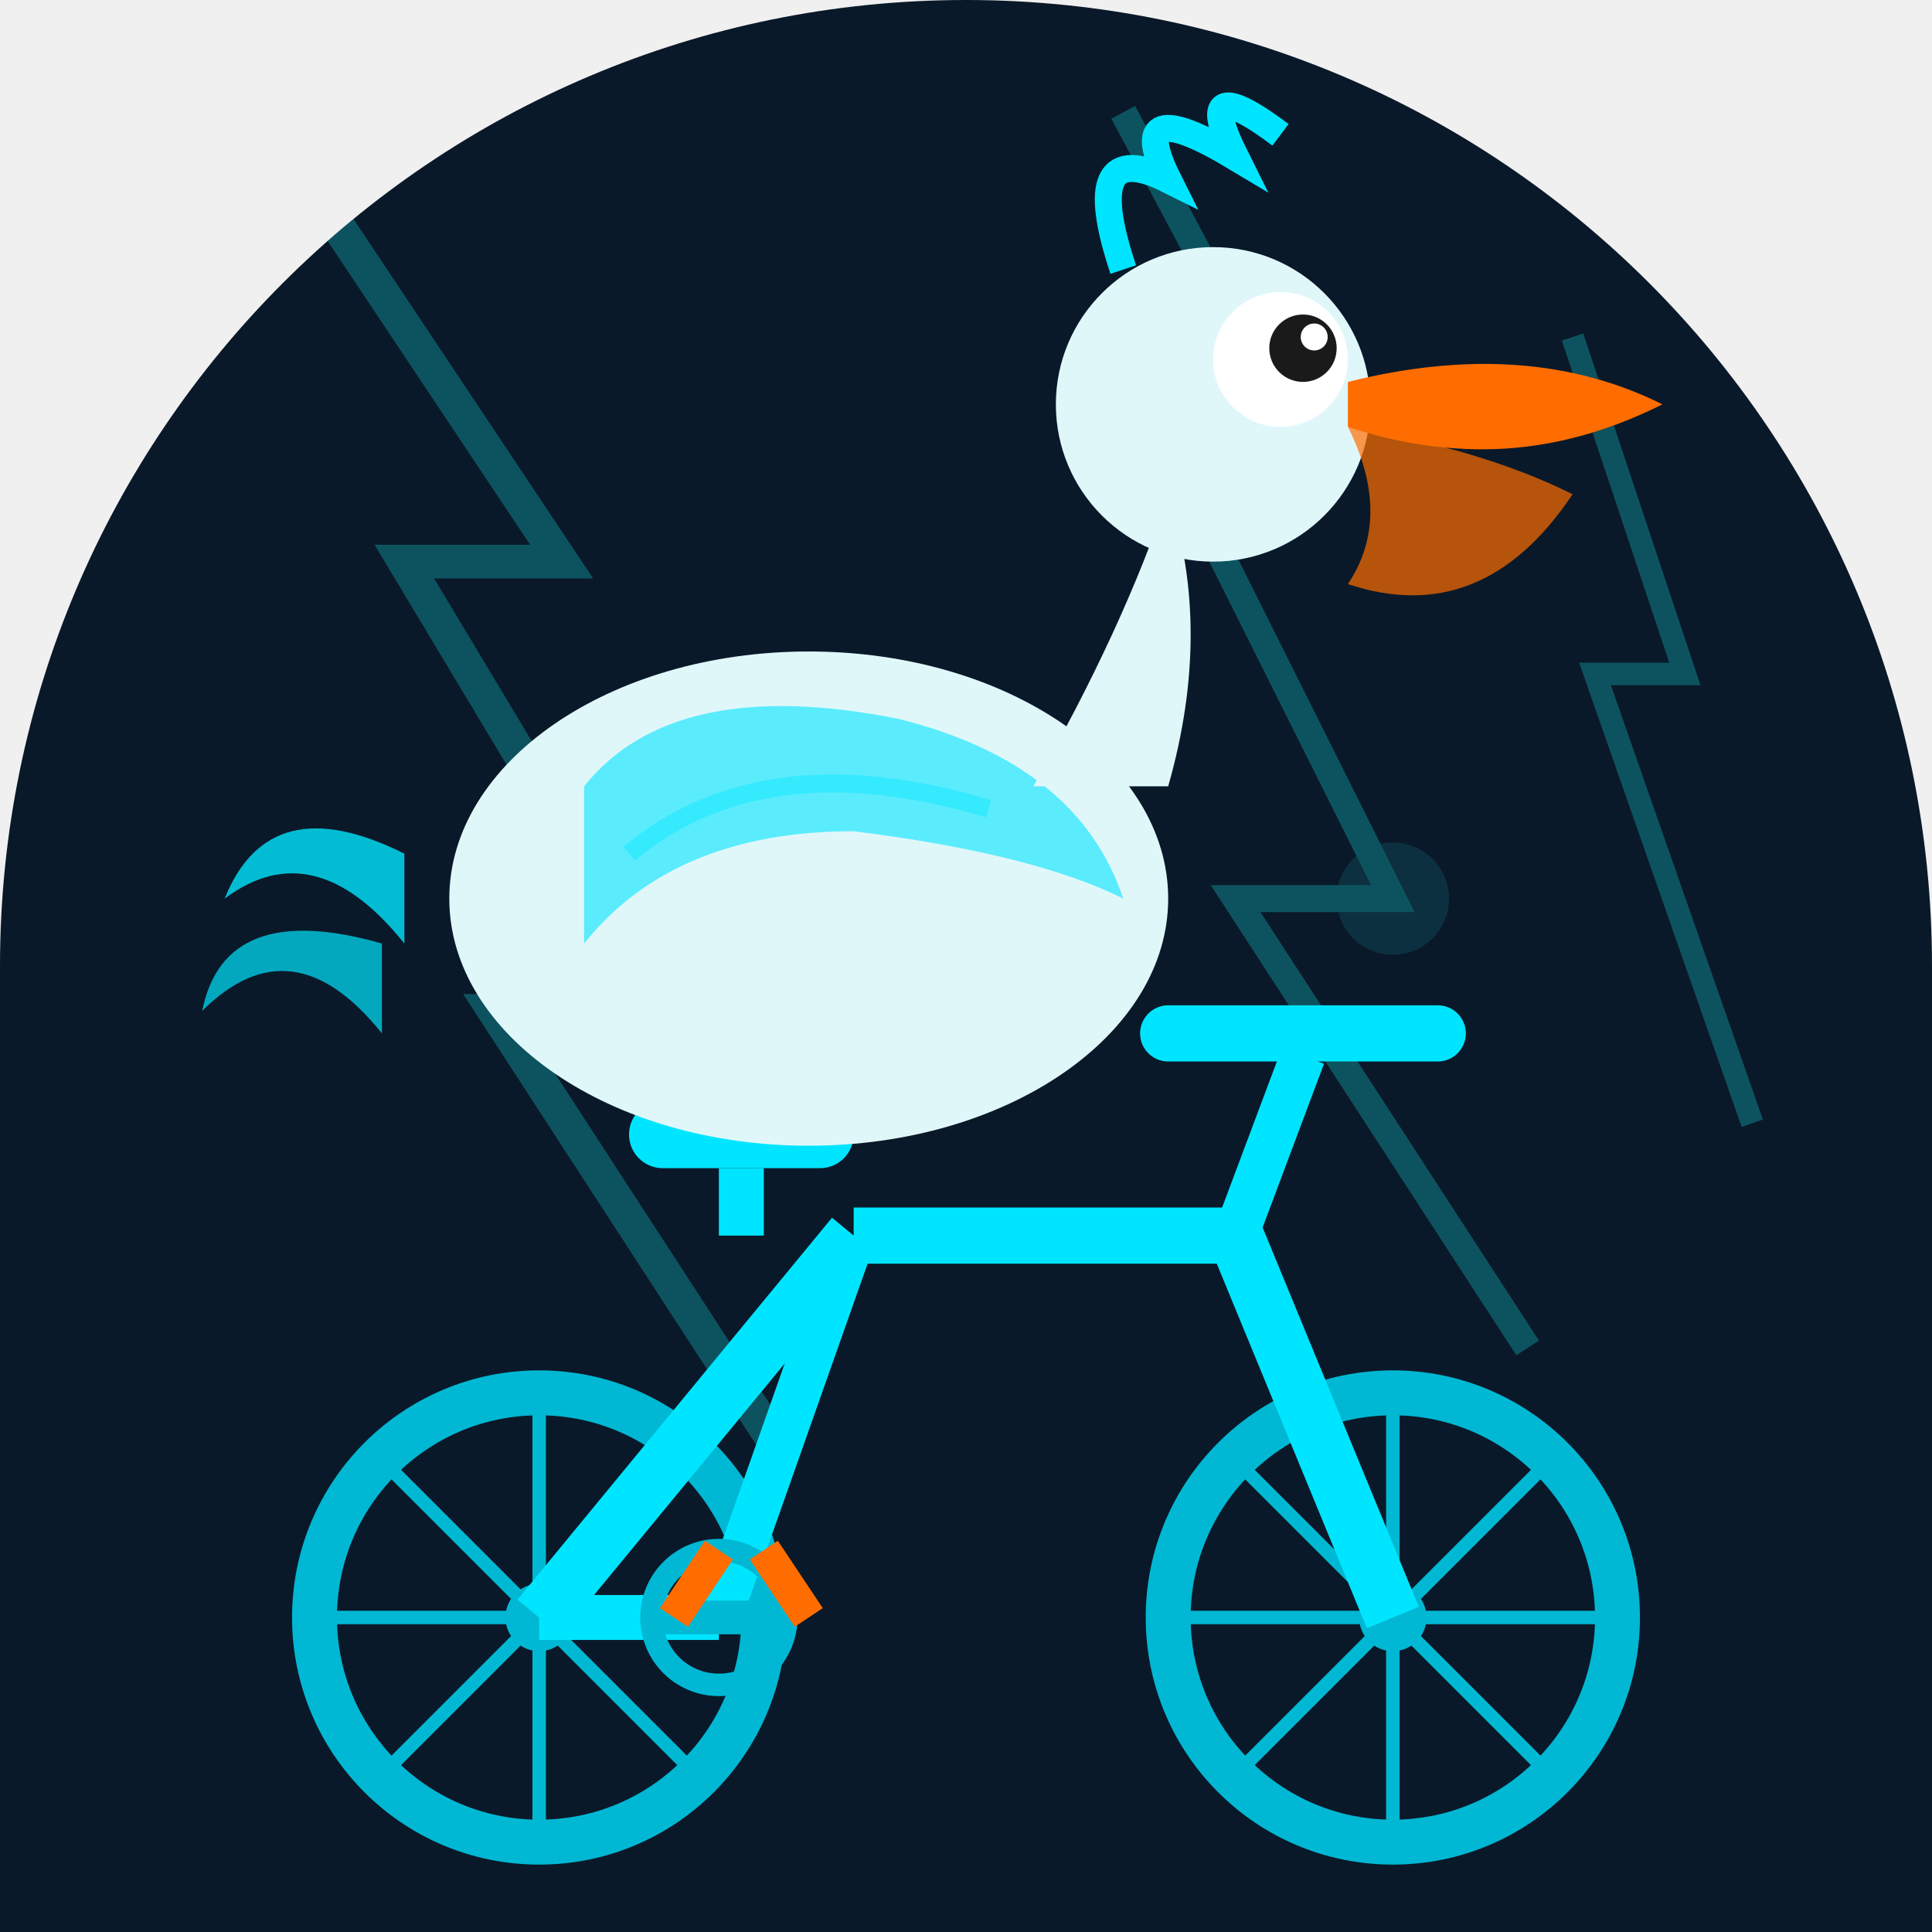
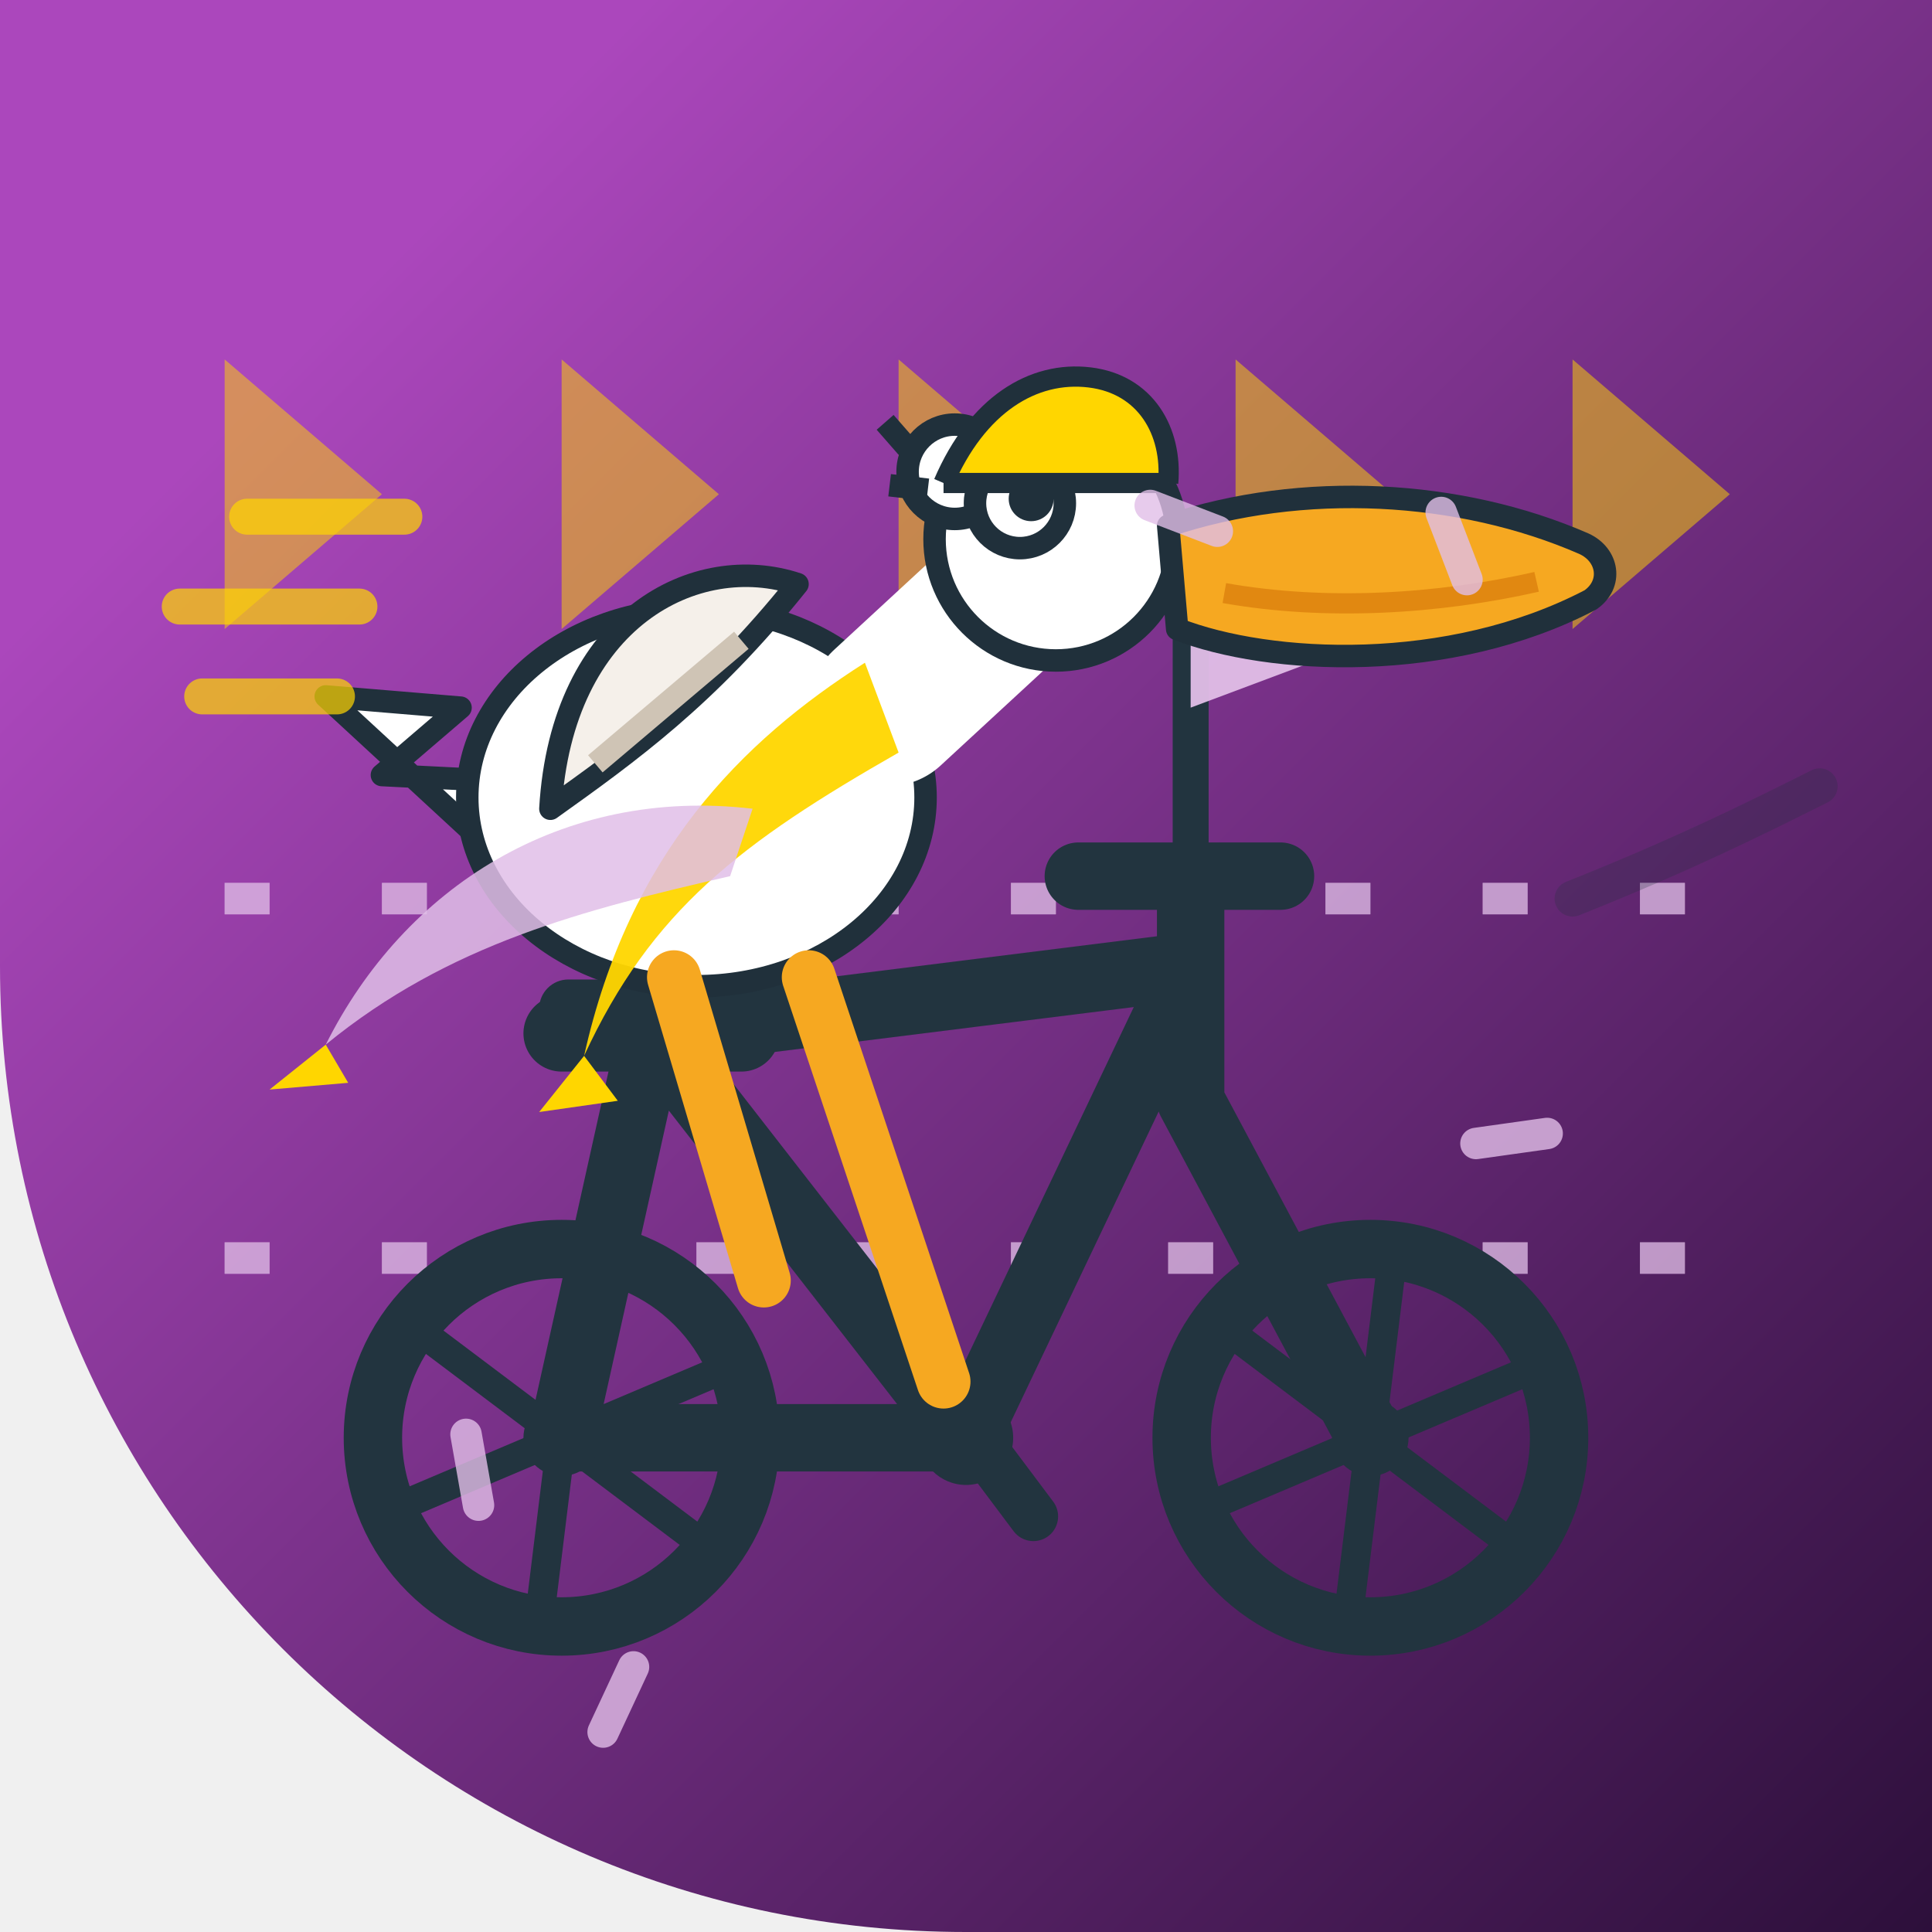
<svg xmlns="http://www.w3.org/2000/svg" width="86" height="86" viewBox="0 0 86 86">
  <defs>
-     <clipPath id="c147">
-       <path d="M 0 0 L 86.0 0 L 86.0 86.0 L 0 86.0 Z M 0 43 A 43.0 43.0 0 0 1 43.0 0.0 L 0 0 Z M 43 0 A 43.0 43.0 0 0 1 86.0 43.0 L 86 0 Z" />
+     <linearGradient id="bg" x1="0" y1="0" x2="1" y2="1">
+       <stop offset="0.17" stop-color="#AB47BC" />
+       <stop offset="1" stop-color="#2C0F3A" />
+     </linearGradient>
+     <clipPath id="shp">
+       <path d="M 0 0 L 86.0 0 L 86.0 86.0 L 0 86.0 Z M 43 86 A 43.0 43.0 0 0 1 0.0 43.0 L 0 86 Z" />
    </clipPath>
-     <linearGradient id="metalGrad_147" x1="0" y1="0" x2="0" y2="1">
-       <stop offset="0%" stop-color="#18ffff" stop-opacity="0.3" />
-       <stop offset="50%" stop-color="#18ffff" stop-opacity="0" />
-       <stop offset="100%" stop-color="#18ffff" stop-opacity="0.3" />
-     </linearGradient>
  </defs>
-   <g clip-path="url(#c147)">
-     <rect width="86" height="86" fill="#0a1929" />
-     <g opacity="0.25">
-       <path d="M 15 10 L 25 25 L 18 25 L 30 45 L 22 45 L 35 65" stroke="#18ffff" stroke-width="1.5" fill="none" />
-       <path d="M 50 5 L 58 20 L 52 20 L 62 40 L 55 40 L 68 60" stroke="#18ffff" stroke-width="1.2" fill="none" />
-       <path d="M 70 15 L 75 30 L 71 30 L 78 50" stroke="#18ffff" stroke-width="1" fill="none" />
-       <circle cx="30" cy="45" r="3" fill="#18ffff" opacity="0.4" />
-       <circle cx="62" cy="40" r="2.5" fill="#18ffff" opacity="0.4" />
+   <g clip-path="url(#shp)">
+     <rect x="0" y="0" width="86" height="86" fill="url(#bg)" />
+     <g fill="none">
+       <path d="M10 16 L17 22 L10 28 Z" fill="#FFD600" opacity="0.5" />
+       <path d="M25 16 L32 22 L25 28 Z" fill="#FFD600" opacity="0.5" />
+       <path d="M40 16 L47 22 L40 28 Z" fill="#FFD600" opacity="0.5" />
+       <path d="M55 16 L62 22 L55 28 Z" fill="#FFD600" opacity="0.5" />
+       <path d="M70 16 L77 22 L70 28 Z" fill="#FFD600" opacity="0.5" />
+       <path d="M10 40 L76 40 M10 56 L76 56" stroke="#E1BEE7" stroke-width="1.4" stroke-dasharray="2 5" opacity="0.3" />
+       <path d="M10 40 L76 40 M10 56 L76 56" stroke="#E1BEE7" stroke-width="1.4" stroke-dasharray="2 5" opacity="0.3" />
+       <path d="M10 40 L76 40 M10 56 L76 56" stroke="#E1BEE7" stroke-width="1.4" stroke-dasharray="2 5" opacity="0.3" />
+       <path d="M10 40 L76 40 M10 56 L76 56" stroke="#E1BEE7" stroke-width="1.4" stroke-dasharray="2 5" opacity="0.3" />
    </g>
    <g>
-       <circle cx="24" cy="72" r="10" stroke="#00b8d4" stroke-width="2" fill="none" />
-       <circle cx="24" cy="72" r="1.5" fill="#00b8d4" />
-       <circle cx="62" cy="72" r="10" stroke="#00b8d4" stroke-width="2" fill="none" />
-       <circle cx="62" cy="72" r="1.5" fill="#00b8d4" />
-       <line x1="24" y1="62" x2="24" y2="82" stroke="#00b8d4" stroke-width="0.6" />
-       <line x1="14" y1="72" x2="34" y2="72" stroke="#00b8d4" stroke-width="0.6" />
-       <line x1="17" y1="65" x2="31" y2="79" stroke="#00b8d4" stroke-width="0.6" />
-       <line x1="17" y1="79" x2="31" y2="65" stroke="#00b8d4" stroke-width="0.6" />
-       <line x1="62" y1="62" x2="62" y2="82" stroke="#00b8d4" stroke-width="0.6" />
-       <line x1="52" y1="72" x2="72" y2="72" stroke="#00b8d4" stroke-width="0.6" />
-       <line x1="55" y1="65" x2="69" y2="79" stroke="#00b8d4" stroke-width="0.6" />
-       <line x1="55" y1="79" x2="69" y2="65" stroke="#00b8d4" stroke-width="0.6" />
-       <line x1="24" y1="72" x2="38" y2="55" stroke="#00e5ff" stroke-width="2.5" />
-       <line x1="38" y1="55" x2="55" y2="55" stroke="#00e5ff" stroke-width="2.5" />
-       <line x1="55" y1="55" x2="62" y2="72" stroke="#00e5ff" stroke-width="2.5" />
-       <line x1="38" y1="55" x2="32" y2="72" stroke="#00e5ff" stroke-width="2" />
-       <line x1="32" y1="72" x2="24" y2="72" stroke="#00e5ff" stroke-width="2" />
-       <rect x="28" y="49" width="10" height="3" rx="1.5" fill="#00e5ff" />
-       <line x1="33" y1="52" x2="33" y2="55" stroke="#00e5ff" stroke-width="2" />
-       <line x1="55" y1="55" x2="58" y2="47" stroke="#00e5ff" stroke-width="2" />
-       <line x1="52" y1="46" x2="64" y2="46" stroke="#00e5ff" stroke-width="2.5" stroke-linecap="round" />
-       <circle cx="32" cy="72" r="3" stroke="#00b8d4" stroke-width="1" fill="none" />
-       <line x1="29" y1="72" x2="35" y2="72" stroke="#00b8d4" stroke-width="1.5" />
+       <g stroke="#22343F" fill="none" stroke-width="3" stroke-linecap="round" stroke-linejoin="round">
+         <path d="M25 64 L43 64 M29 46 L43 64 M29 46 L25 64 M29 46 L53 43 M53 43 L43 64 M53 43 L53 49 M53 49 L61 64 M53 43 L53 39" />
+         <path d="M48 39 L57 39" />
+       </g>
+       <path d="M25 46 L33 46" stroke="#22343F" stroke-width="3.4" stroke-linecap="round" />
+       <rect x="24" y="43.6" width="10" height="2.6" rx="1.3" fill="#22343F" />
+       <circle cx="43" cy="64" r="2.1" fill="#22343F" />
+       <path d="M40 60.5 L43 63.5 L46 67.5" stroke="#22343F" stroke-width="2.2" fill="none" stroke-linecap="round" stroke-linejoin="round" />
+       <circle cx="25" cy="64" r="8.4" stroke="#22343F" stroke-width="2.6" fill="none" />
+       <line x1="25.000" y1="64" x2="31.55" y2="68.93" stroke="#22343F" stroke-width="1.3" />
+       <line x1="25.000" y1="64" x2="24.00" y2="72.14" stroke="#22343F" stroke-width="1.3" />
+       <line x1="25.000" y1="64" x2="17.45" y2="67.20" stroke="#22343F" stroke-width="1.3" />
+       <line x1="25.000" y1="64" x2="18.45" y2="59.07" stroke="#22343F" stroke-width="1.3" />
+       <line x1="25.000" y1="64" x2="26.00" y2="55.86" stroke="#22343F" stroke-width="1.3" />
+       <line x1="25.000" y1="64" x2="32.55" y2="60.80" stroke="#22343F" stroke-width="1.3" />
+       <circle cx="25" cy="64" r="1.7" fill="#22343F" />
+       <circle cx="61" cy="64" r="8.4" stroke="#22343F" stroke-width="2.6" fill="none" />
+       <line x1="61.000" y1="64" x2="67.55" y2="68.93" stroke="#22343F" stroke-width="1.3" />
+       <line x1="61.000" y1="64" x2="60.00" y2="72.14" stroke="#22343F" stroke-width="1.3" />
+       <line x1="61.000" y1="64" x2="53.45" y2="67.20" stroke="#22343F" stroke-width="1.3" />
+       <line x1="61.000" y1="64" x2="54.45" y2="59.07" stroke="#22343F" stroke-width="1.3" />
+       <line x1="61.000" y1="64" x2="62.00" y2="55.86" stroke="#22343F" stroke-width="1.3" />
+       <line x1="61.000" y1="64" x2="68.55" y2="60.80" stroke="#22343F" stroke-width="1.3" />
+       <circle cx="61" cy="64" r="1.7" fill="#22343F" />
+       <path d="M55 27 H55.5" stroke="#FFD600" stroke-width="0" />
+       <line x1="53" y1="39" x2="53" y2="26" stroke="#22343F" stroke-width="1.6" stroke-linecap="round" />
+       <path d="M53 26 L61 28.5 L53 31.5 Z" fill="#E1BEE7" opacity="0.95" />
+       <g fill="#FFFFFF" stroke="#20303B" stroke-width="1" stroke-linejoin="round">
+         <path d="M21 37 L14.5 31 L20.5 31.5 L17 34.5 L23 34.8 Z" />
+         <ellipse cx="31" cy="35.5" rx="10.2" ry="8.4" />
+         <path d="M24.5 36 C 25 27.5 31 24.5 35.5 26 C 31.5 31 28 33.5 24.5 36 Z" fill="#F5F0EA" />
+         <path d="M26.5 34 L33 28.5" stroke="#cfc4b5" stroke-width="1" />
+         <g fill="none" stroke="#FFFFFF" stroke-width="7" stroke-linecap="round">
+           <path d="M39.5 31.5 L46 25.5" />
+         </g>
+         <circle cx="47" cy="24" r="5.4" />
+         <circle cx="42.5" cy="21" r="2.1" />
+         <path d="M40.8 20.4 L39.4 18.8 M41.3 21.8 L39.6 21.6" />
+       </g>
+       <circle cx="45.4" cy="22.4" r="2" fill="#FFFFFF" stroke="#20303B" stroke-width="1" />
+       <circle cx="45.9" cy="22.2" r="1" fill="#20303B" />
+       <path d="M52 23.4 C 58 21.4 65 21.8 70.5 24.2 C 71.6 24.7 71.8 26 70.8 26.7 C 64.5 30 56.5 29.6 52.4 28 Z" fill="#F6A821" stroke="#20303B" stroke-width="1" stroke-linejoin="round" />
+       <path d="M54.5 26.4 C 59 27.2 64 26.9 68.4 25.9" stroke="#D97B0A" stroke-width="0.9" fill="none" opacity="0.7" />
+       <g stroke="#F6A821" stroke-width="2.4" stroke-linecap="round" fill="none">
+         <path d="M30 43.5 L34 57 M36 43.5 L42 61.5" />
+       </g>
+       <path d="M38.5 29.5 C 33 33 28 38 26 47 C 29 40.5 33 37.5 40 33.5 Z" fill="#FFD600" opacity="0.95" />
+       <path d="M33.5 36 C 25 35 18 39.5 14.5 46.5 C 20 42 26 40.5 32.5 39 Z" fill="#E1BEE7" opacity="0.85" />
+       <path d="M14.5 46.5 L12 48.5 L15.5 48.2 Z" fill="#FFD600" />
+       <path d="M26 47 L24 49.5 L27.5 49 Z" fill="#FFD600" />
+       <path d="M42 21.5 C 43.5 18 46 16.5 48.5 16.8 C 51 17.1 52.2 19.2 52 21.5" fill="#FFD600" stroke="#20303B" stroke-width="0.9" stroke-linejoin="round" />
+       <path d="M42 21.5 L52 21.5" stroke="#20303B" stroke-width="0.9" />
+       <g stroke="#FFD600" stroke-width="1.6" stroke-linecap="round" opacity="0.7">
+         <path d="M16 27 L8 27 M18 23 L11 23 M15 31 L9 31" />
+       </g>
+       <path d="M70 40 C 75 38 78 36.5 81 35" stroke="#20303B" stroke-width="1.6" stroke-linecap="round" fill="none" opacity="0.25" />
    </g>
    <g>
-       <path d="M 18 38 Q 12 35 10 40 Q 14 37 18 42" fill="#00e5ff" opacity="0.8" />
-       <path d="M 17 42 Q 10 40 9 45 Q 13 41 17 46" fill="#00e5ff" opacity="0.7" />
-       <ellipse cx="36" cy="40" rx="16" ry="11" fill="#e0f7fa" />
-       <path d="M 26 35 Q 30 30 40 32 Q 48 34 50 40 Q 46 38 38 37 Q 30 37 26 42 Z" fill="#00e5ff" opacity="0.6" />
-       <path d="M 28 38 Q 34 33 44 36" stroke="#00e5ff" stroke-width="0.8" fill="none" opacity="0.4" />
-       <ellipse cx="38" cy="44" rx="10" ry="6" fill="#e0f7fa" opacity="0.9" />
-       <path d="M 46 35 Q 50 28 52 22 Q 54 28 52 35" fill="#e0f7fa" />
-       <circle cx="54" cy="18" r="7" fill="#e0f7fa" />
-       <circle cx="57" cy="16" r="3" fill="white" />
-       <circle cx="58" cy="15.5" r="1.5" fill="#1a1a1a" />
-       <circle cx="58.5" cy="15" r="0.6" fill="white" />
-       <path d="M 60 17 Q 68 15 74 18 Q 70 20 66 20 Q 63 20 60 19 Z" fill="#ff6d00" />
-       <path d="M 60 19 Q 66 20 70 22 Q 66 28 60 26 Q 62 23 60 19 Z" fill="#ff6d00" opacity="0.7" />
-       <path d="M 50 12 Q 48 6 52 8 Q 50 4 55 7 Q 53 3 57 6" stroke="#00e5ff" stroke-width="1.2" fill="none" />
-       <line x1="32" y1="69" x2="30" y2="72" stroke="#ff6d00" stroke-width="1.5" />
-       <line x1="34" y1="69" x2="36" y2="72" stroke="#ff6d00" stroke-width="1.5" />
+       <path d="M65.3 25.8 L68.5 25.8" transform="rotate(249 65.3 25.8)" stroke="#E1BEE7" stroke-width="1.4" opacity="0.8" stroke-linecap="round" />
+       <path d="M65.7 50.9 L68.9 50.9" transform="rotate(352 65.7 50.9)" stroke="#E1BEE7" stroke-width="1.4" opacity="0.8" stroke-linecap="round" />
+       <path d="M28.2 74.2 L31.4 74.2" transform="rotate(115 28.2 74.2)" stroke="#E1BEE7" stroke-width="1.4" opacity="0.8" stroke-linecap="round" />
+       <path d="M21.3 67.0 L24.5 67.0" transform="rotate(260 21.3 67.0)" stroke="#E1BEE7" stroke-width="1.4" opacity="0.8" stroke-linecap="round" />
+       <path d="M51.2 22.5 L54.4 22.5" transform="rotate(21 51.2 22.5)" stroke="#E1BEE7" stroke-width="1.4" opacity="0.8" stroke-linecap="round" />
    </g>
  </g>
</svg>
